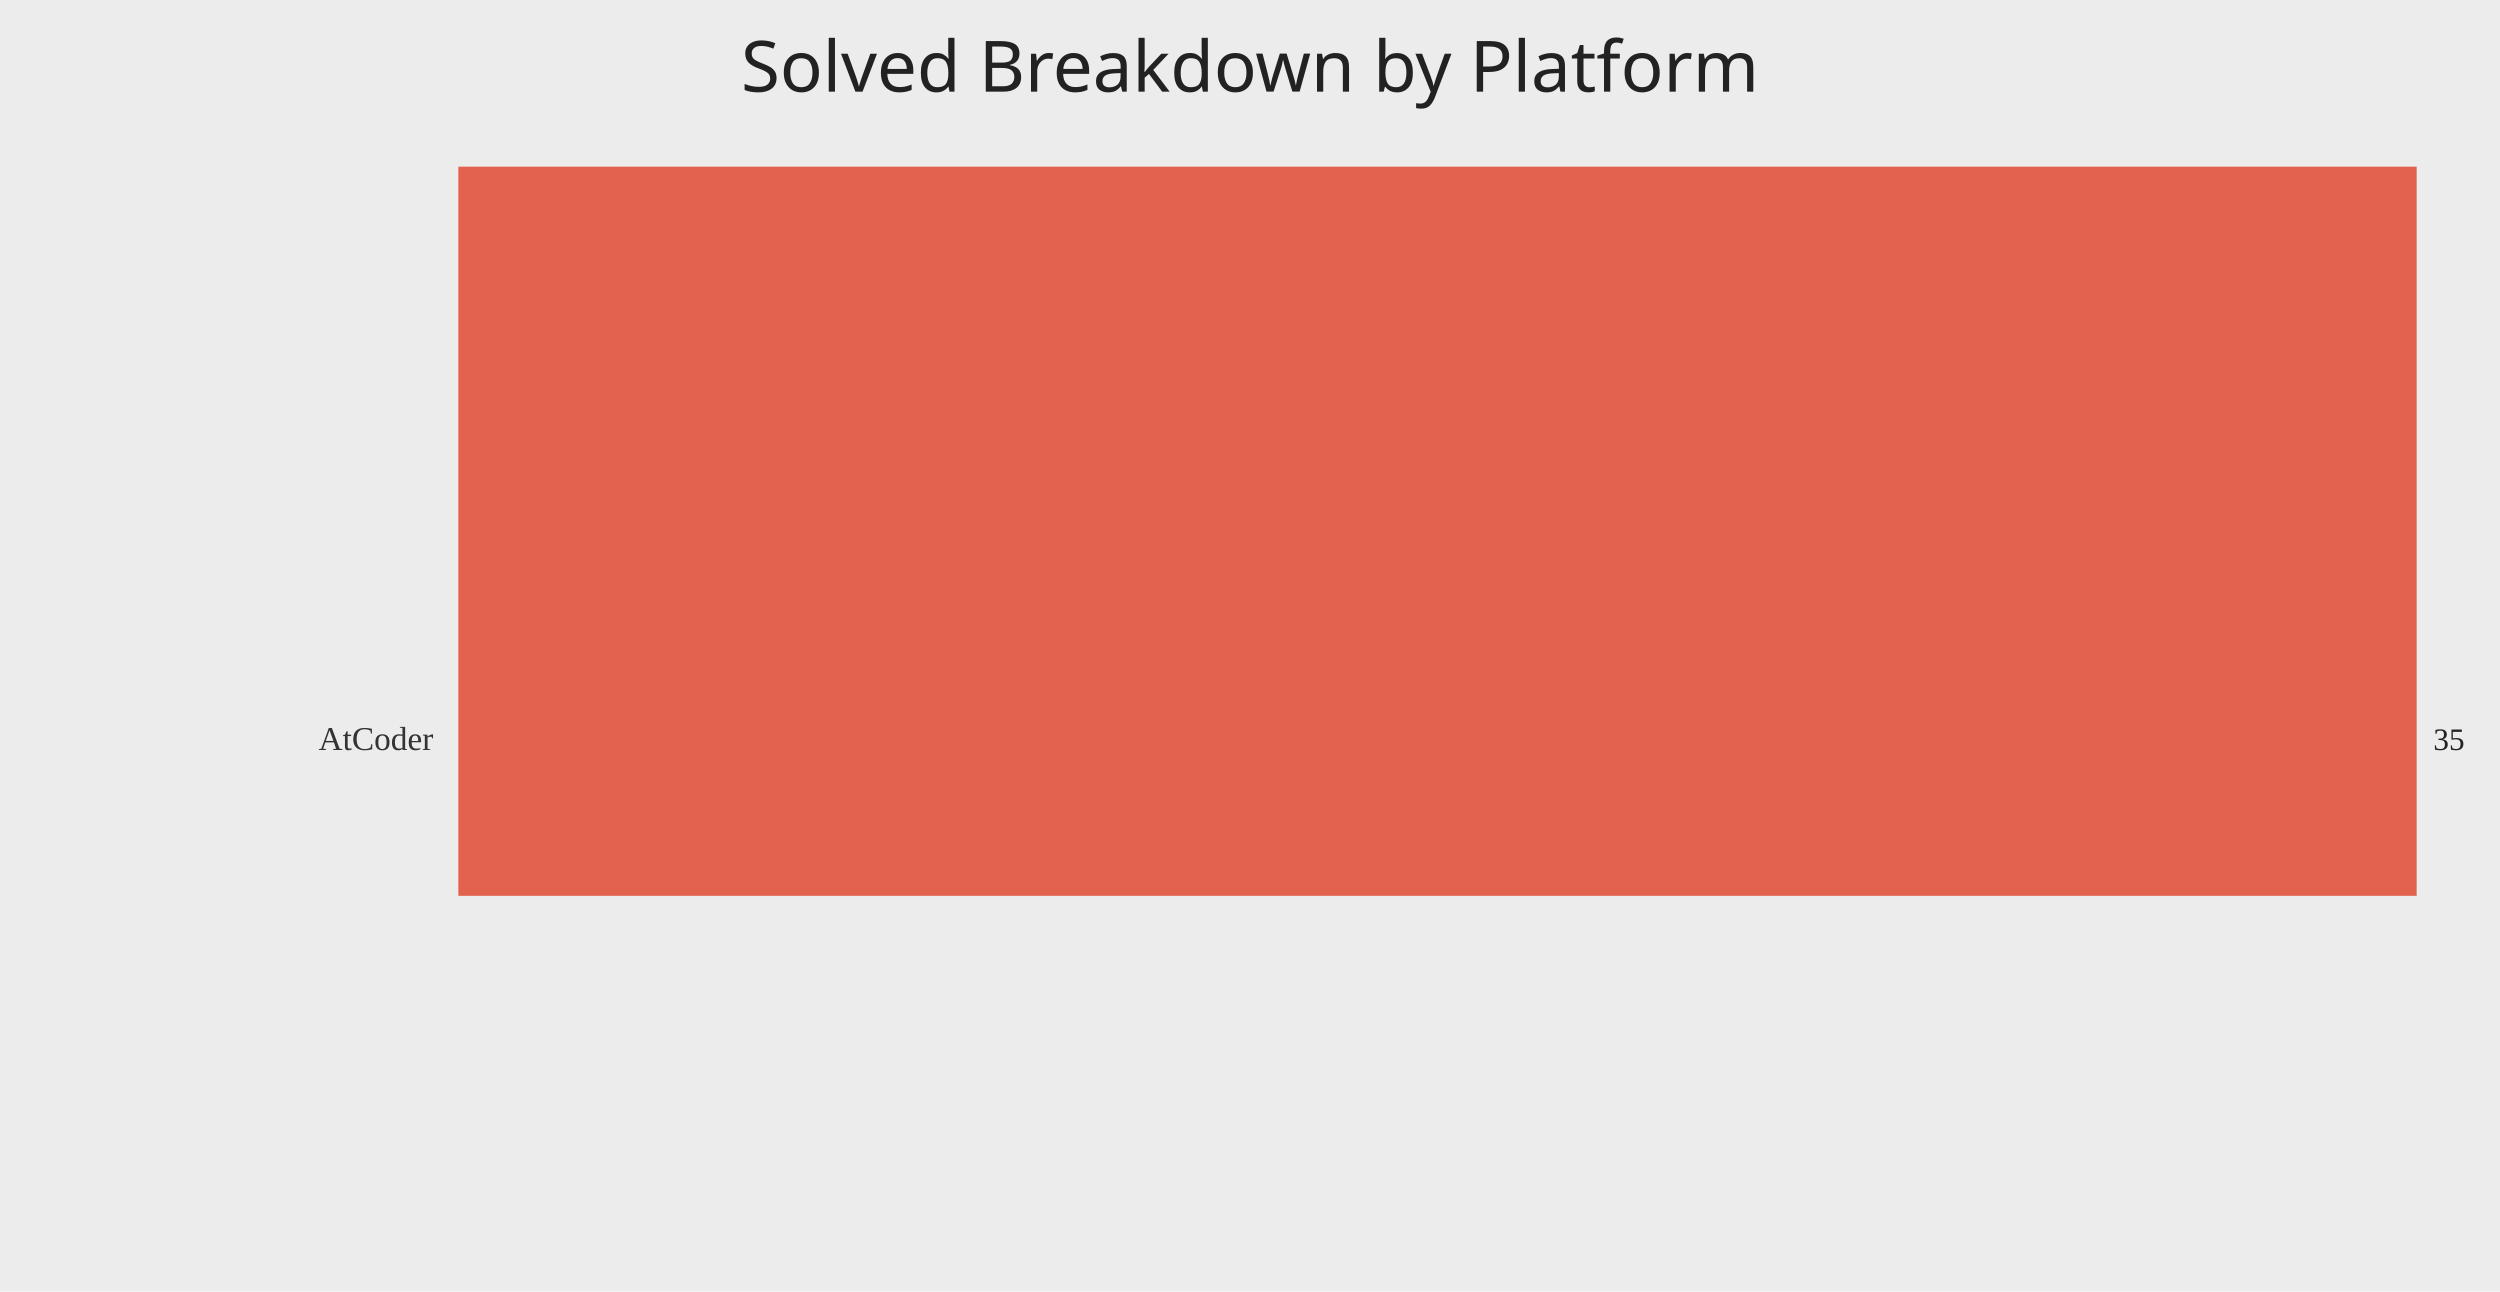
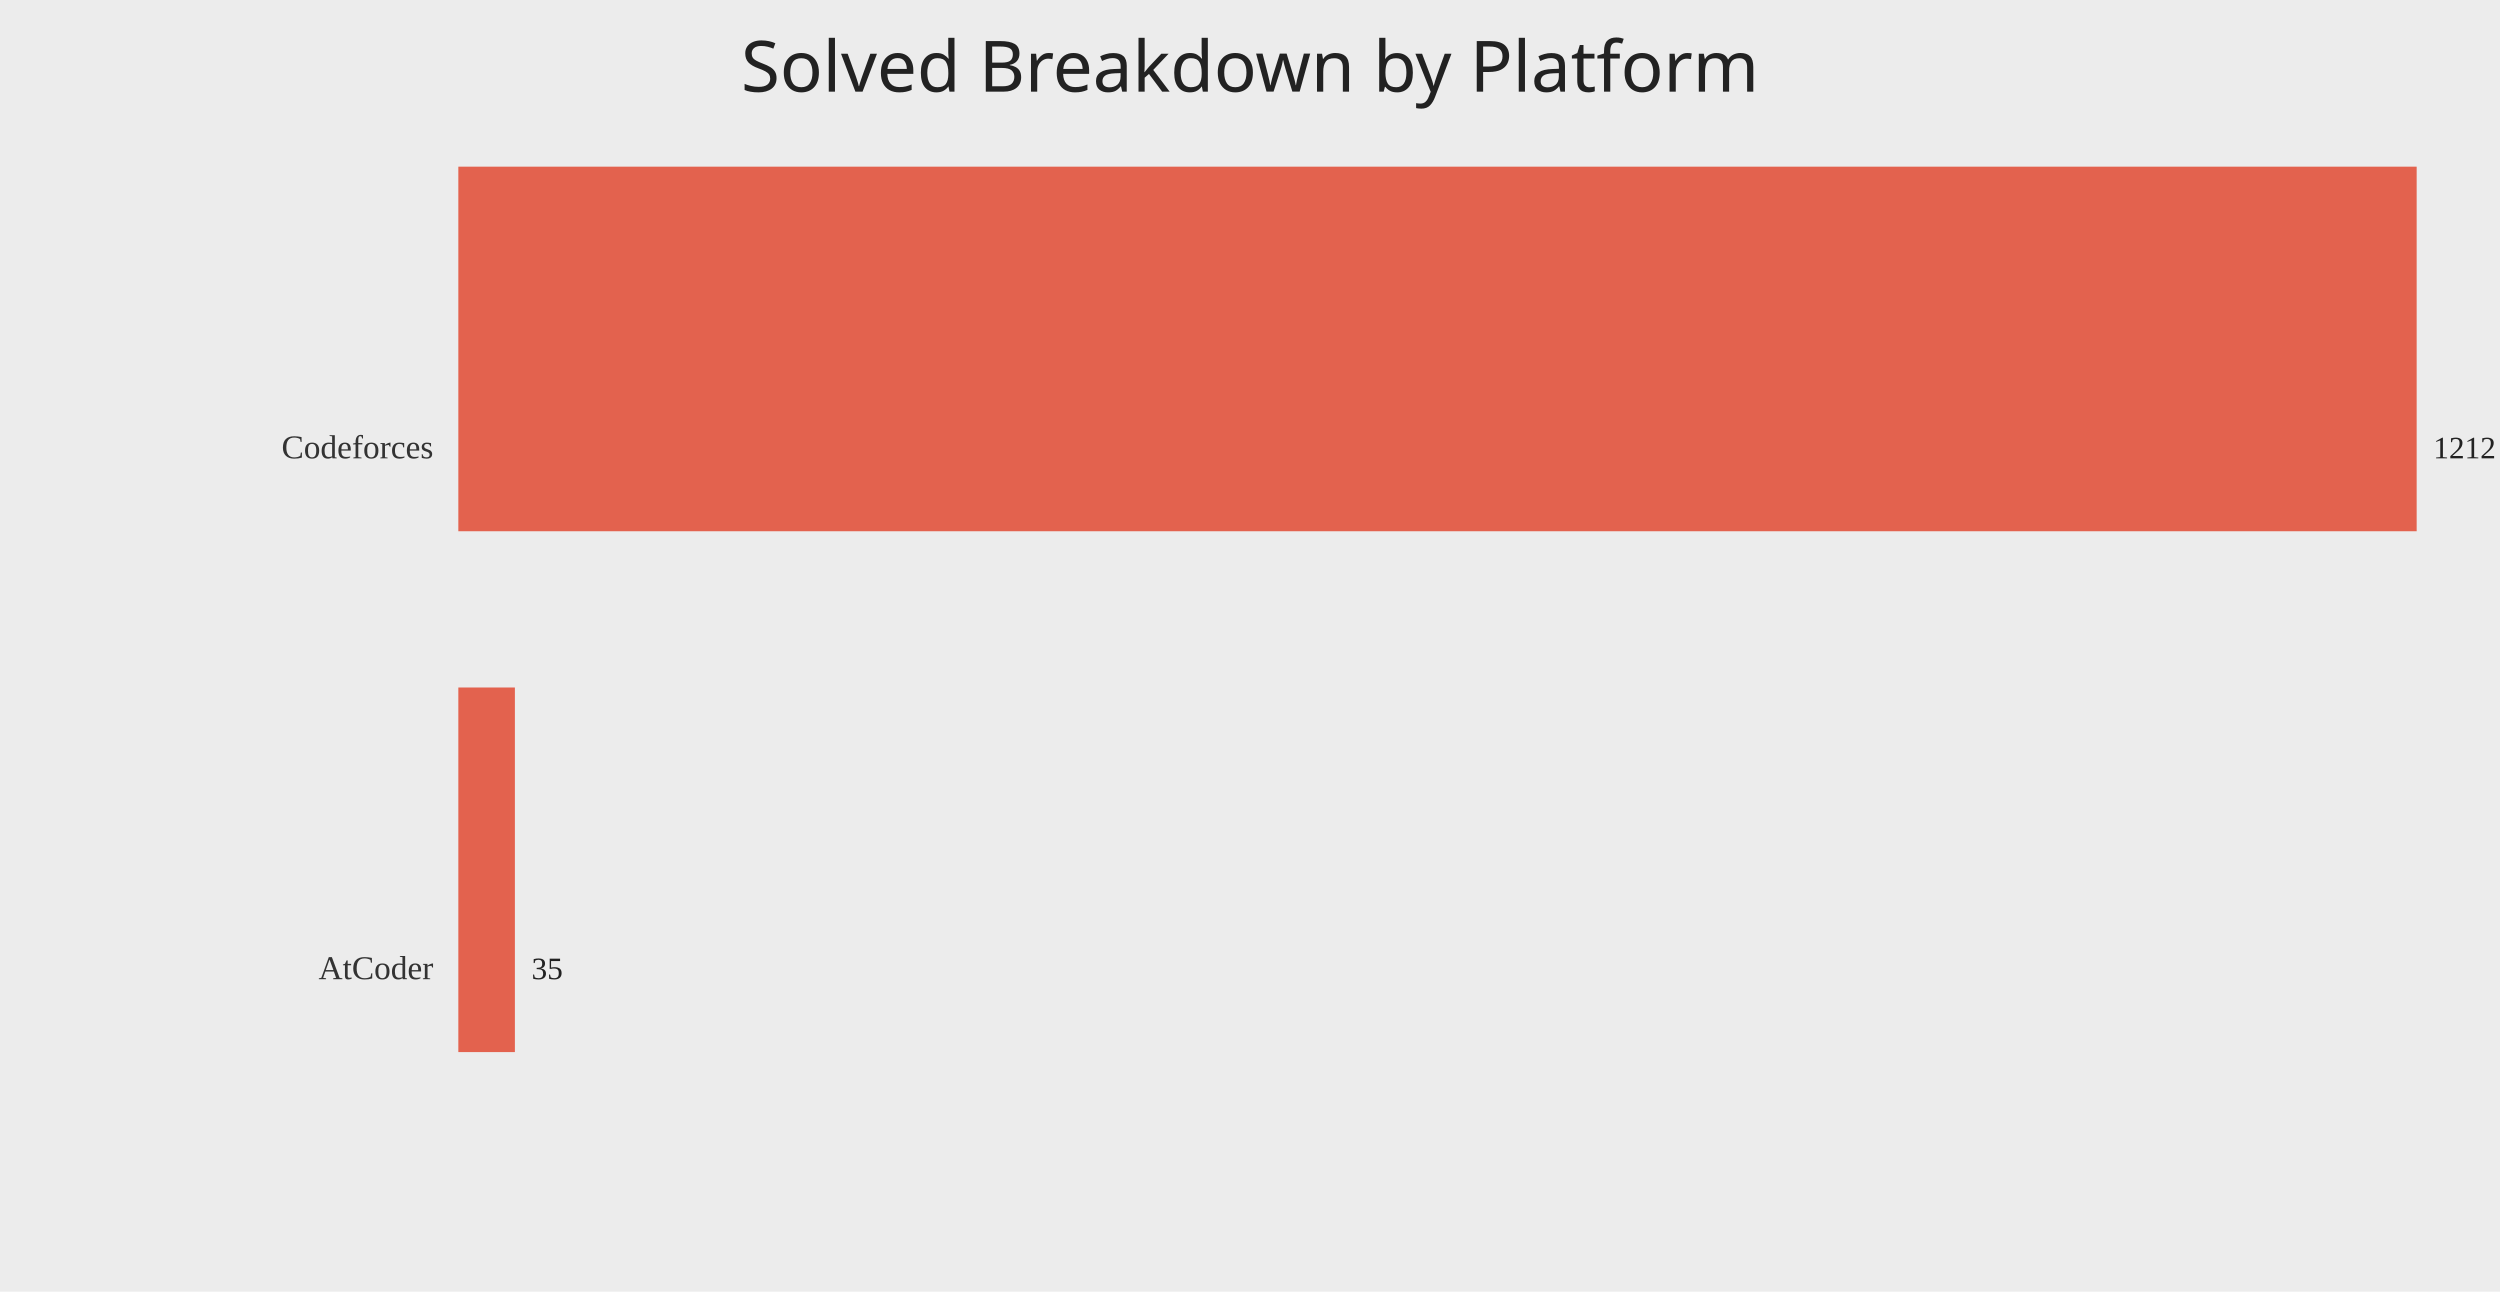
<svg xmlns="http://www.w3.org/2000/svg" width="1200" height="620">
  <rect width="100%" height="100%" fill="#ececec" />
  <text x="50%" y="44" text-anchor="middle" fill="#222" font-size="34" font-family="Comic Sans MS, Segoe UI">Solved Breakdown by Platform</text>
-   <text x="208" y="360.00" text-anchor="end" fill="#333" font-size="16">AtCoder</text>
-   <rect x="220" y="80.00" width="940.00" height="350.00" fill="#e24a33" opacity="0.85" />
-   <text x="1168.00" y="360.00" fill="#222" font-size="15">35</text>
+   <text x="208" y="220.00" text-anchor="end" fill="#333" font-size="16">Codeforces</text>
+   <rect x="220" y="80.00" width="940.00" height="175.00" fill="#e24a33" opacity="0.85" />
+   <text x="1168.00" y="220.00" fill="#222" font-size="15">1212</text>
+   <text x="208" y="470.00" text-anchor="end" fill="#333" font-size="16">AtCoder</text>
+   <rect x="220" y="330.00" width="27.15" height="175.00" fill="#e24a33" opacity="0.85" />
+   <text x="255.15" y="470.00" fill="#222" font-size="15">35</text>
</svg>
